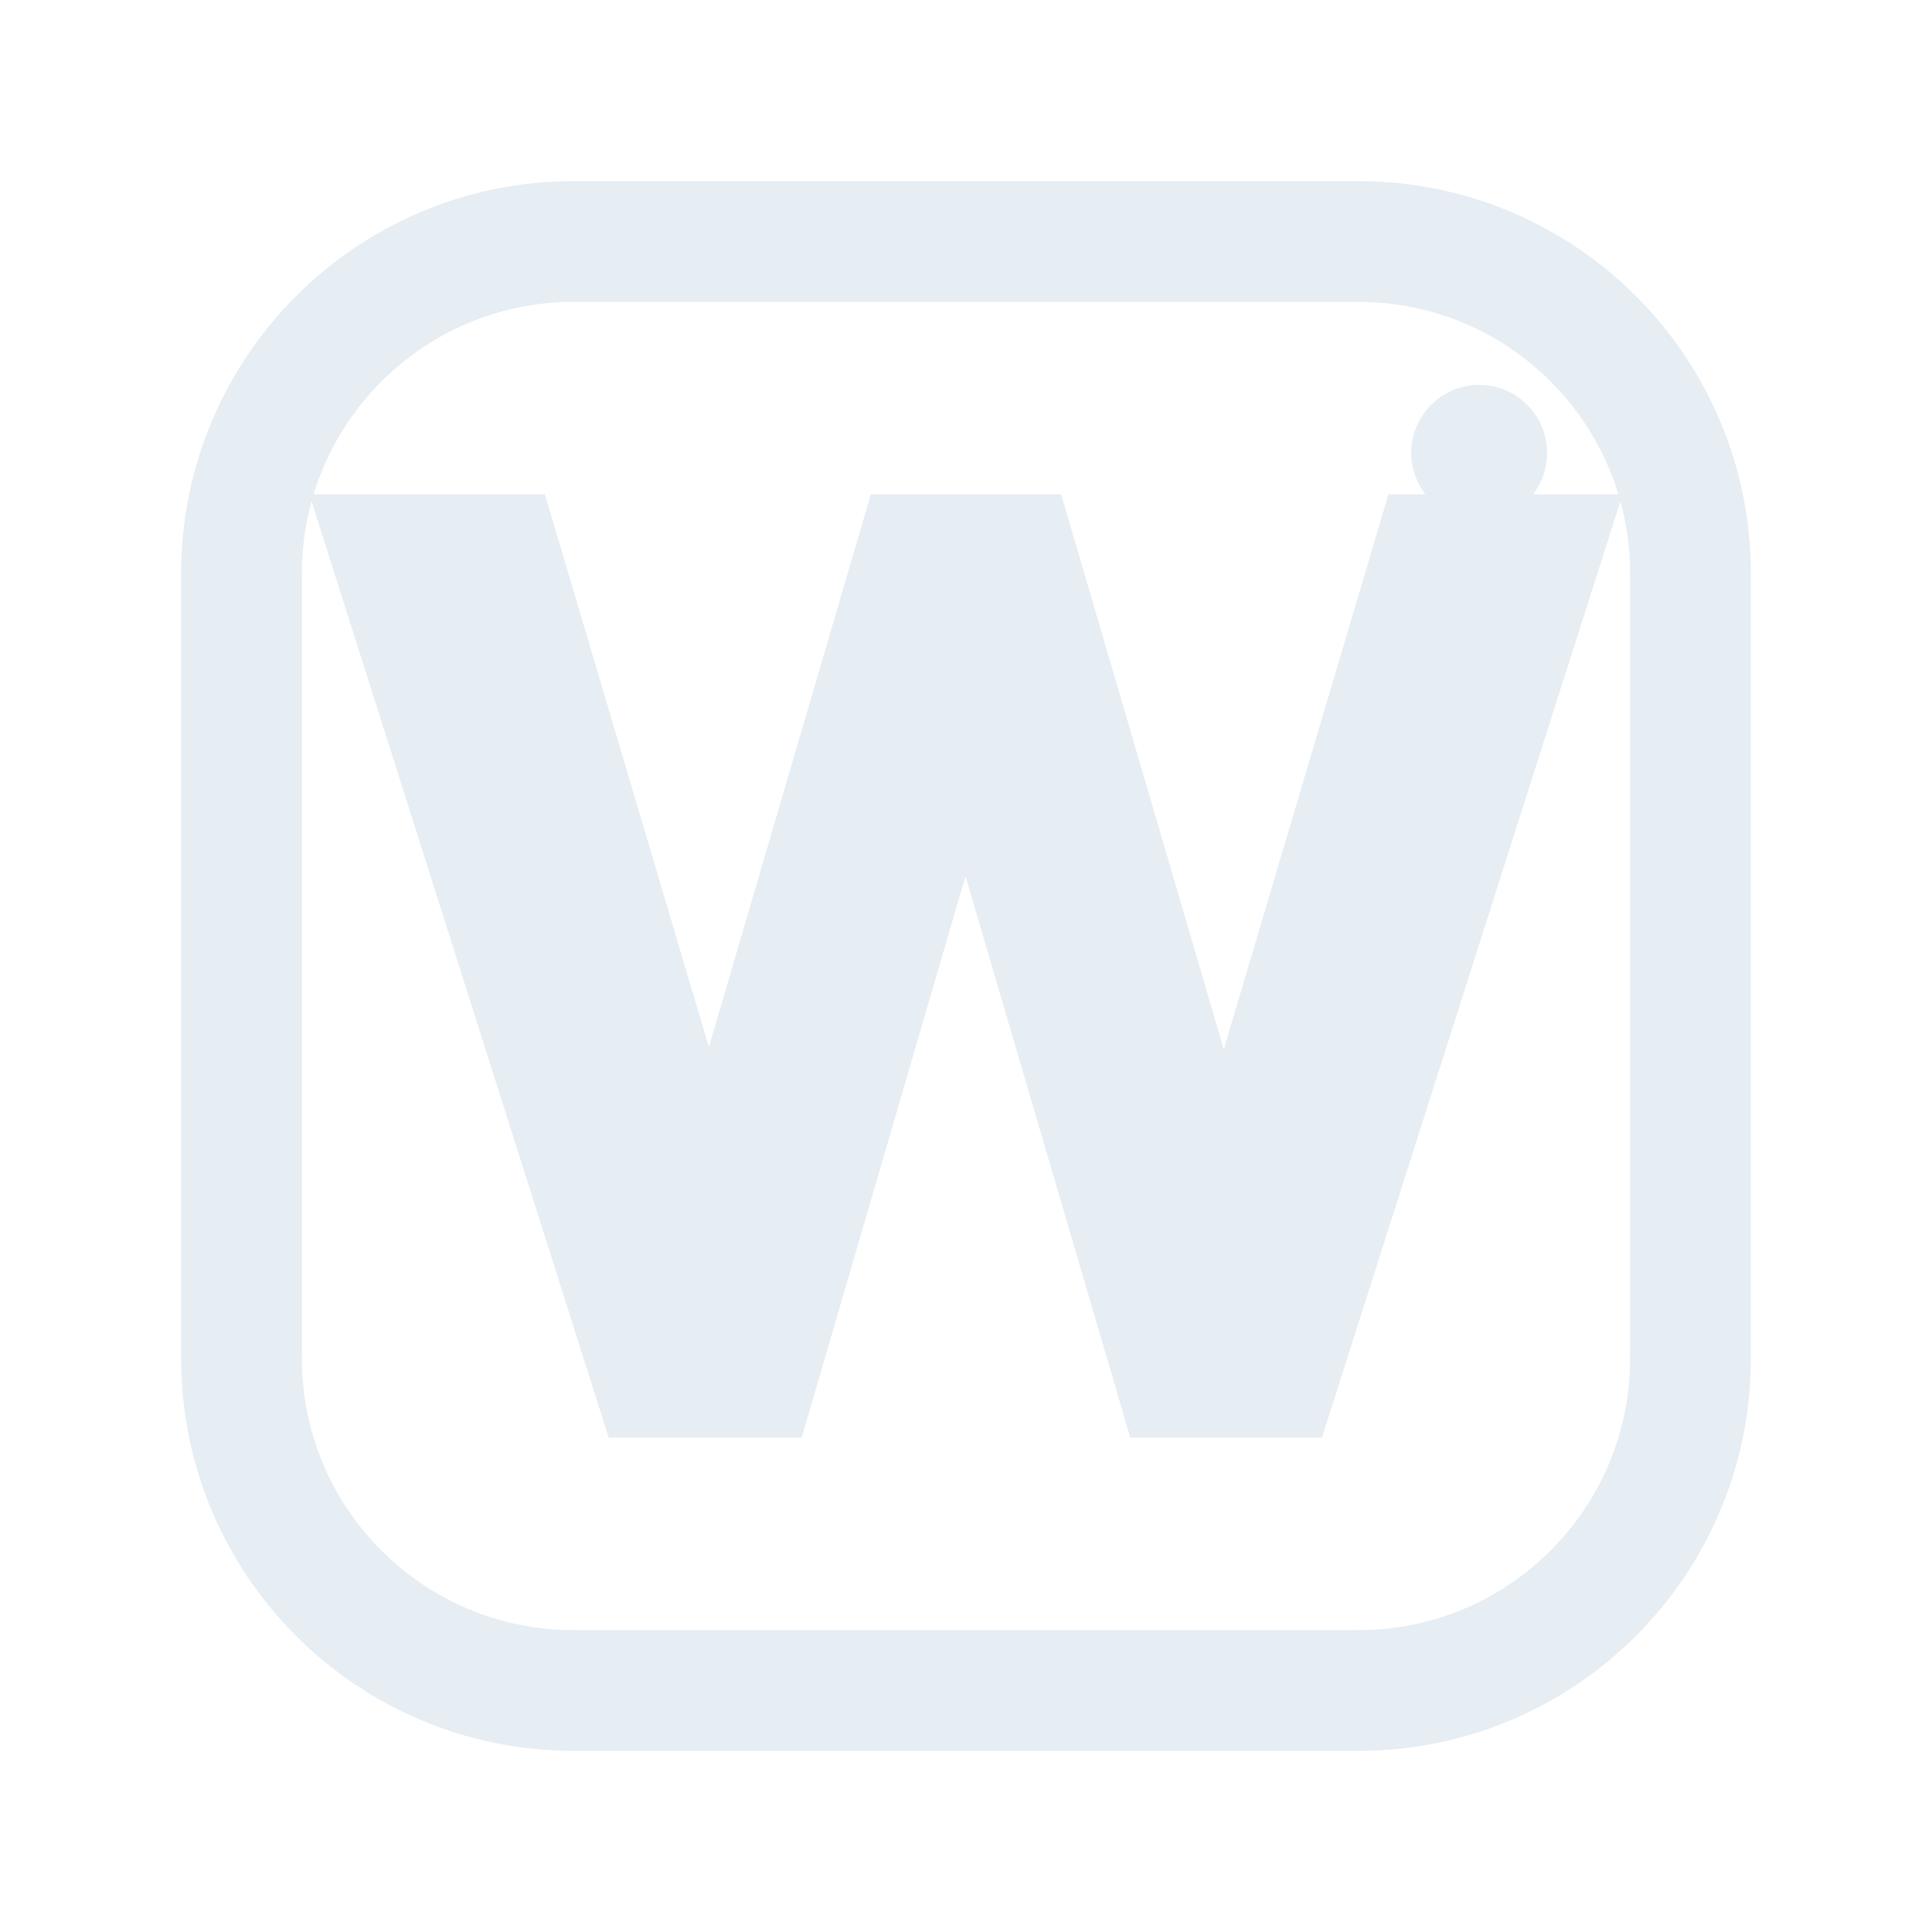
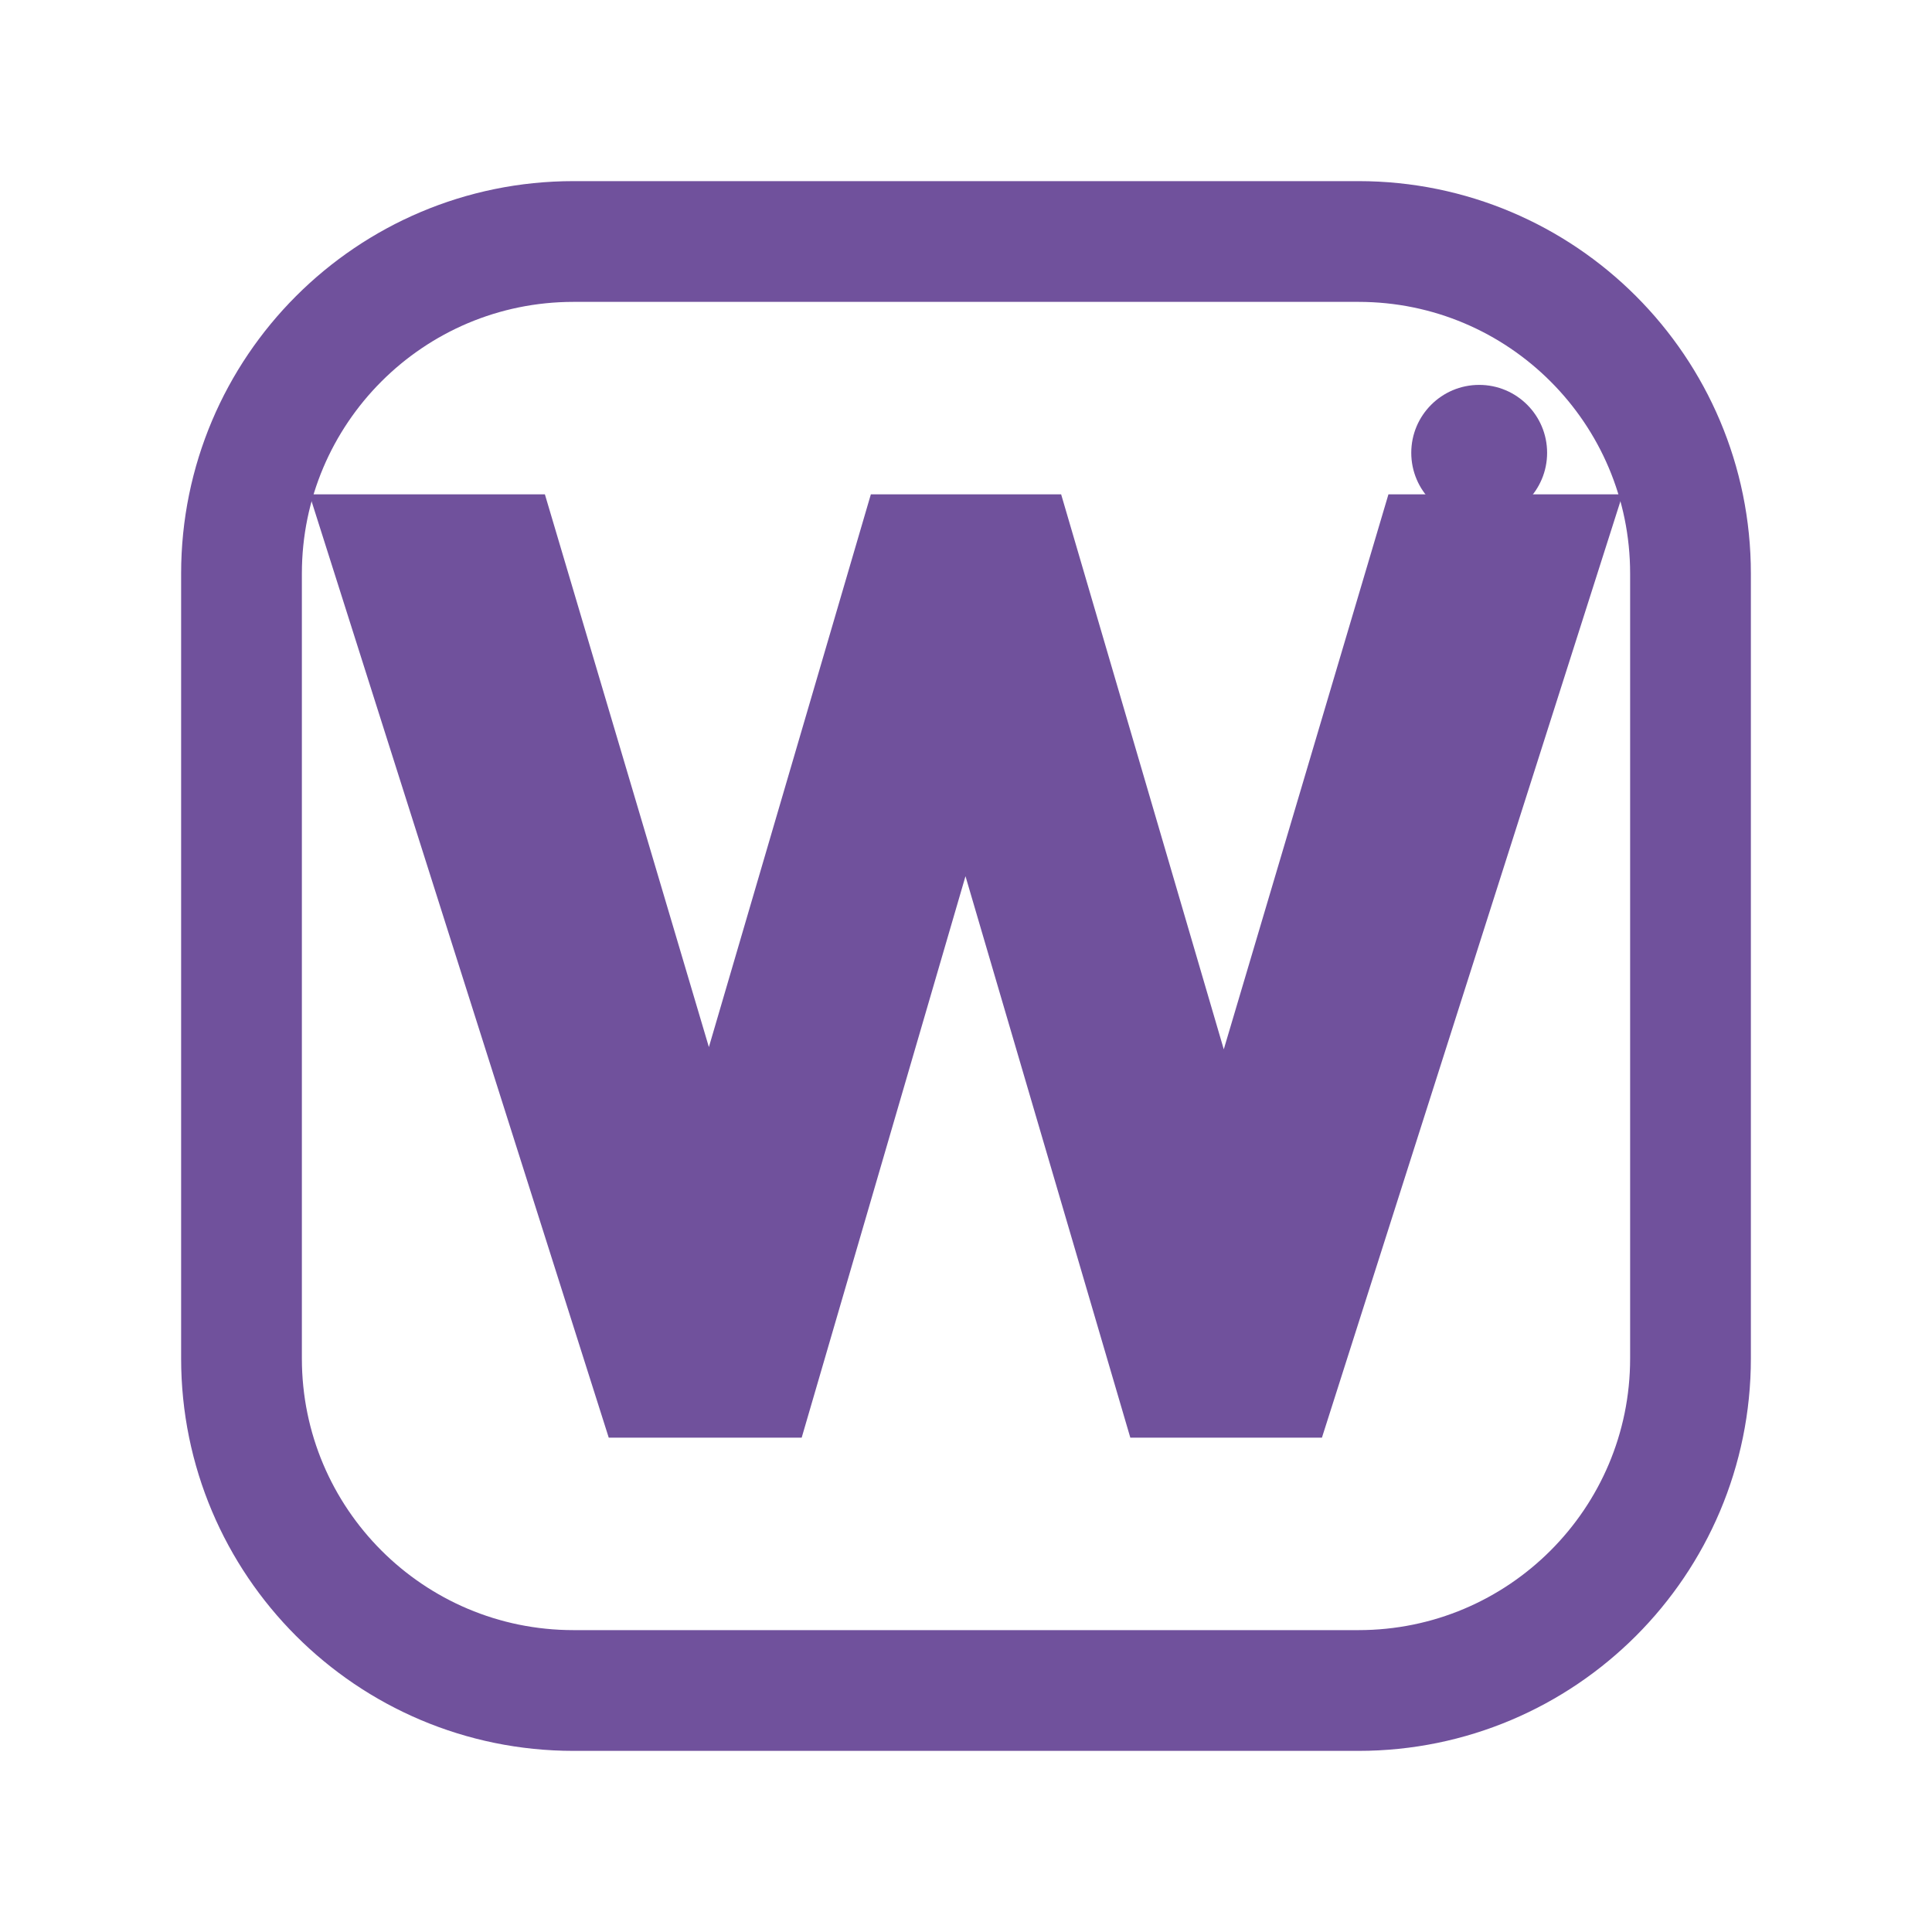
<svg xmlns="http://www.w3.org/2000/svg" viewBox="0 0 512 512" width="512" height="512">
-   <rect x="64" y="64" width="384" height="384" rx="88" fill="none" stroke="#E6EDF3" stroke-width="32.0" stroke-linecap="round" stroke-linejoin="round" />
-   <path d="M161.324 381.0 81.987 131.0H144.399L201.522 323.525H174.371L230.788 131.0H281.212L337.629 323.525H310.831L367.953 131.0H430.013L350.323 381.0H299.547L243.13 188.828H268.518L212.453 381.0Z" fill="#E6EDF3" stroke="none" />
-   <circle cx="392" cy="120" r="18" fill="#E6EDF3" stroke="none" />
+   <rect x="64" y="64" width="384" height="384" rx="88" fill="none" stroke="#70519C" stroke-width="32.0" stroke-linecap="round" stroke-linejoin="round" />
+   <path d="M161.324 381.0 81.987 131.0H144.399L201.522 323.525H174.371L230.788 131.0H281.212L337.629 323.525H310.831L367.953 131.0H430.013L350.323 381.0H299.547L243.13 188.828H268.518L212.453 381.0Z" fill="#70519C" stroke="none" />
+   <circle cx="392" cy="120" r="18" fill="#70519C" stroke="none" />
</svg>
